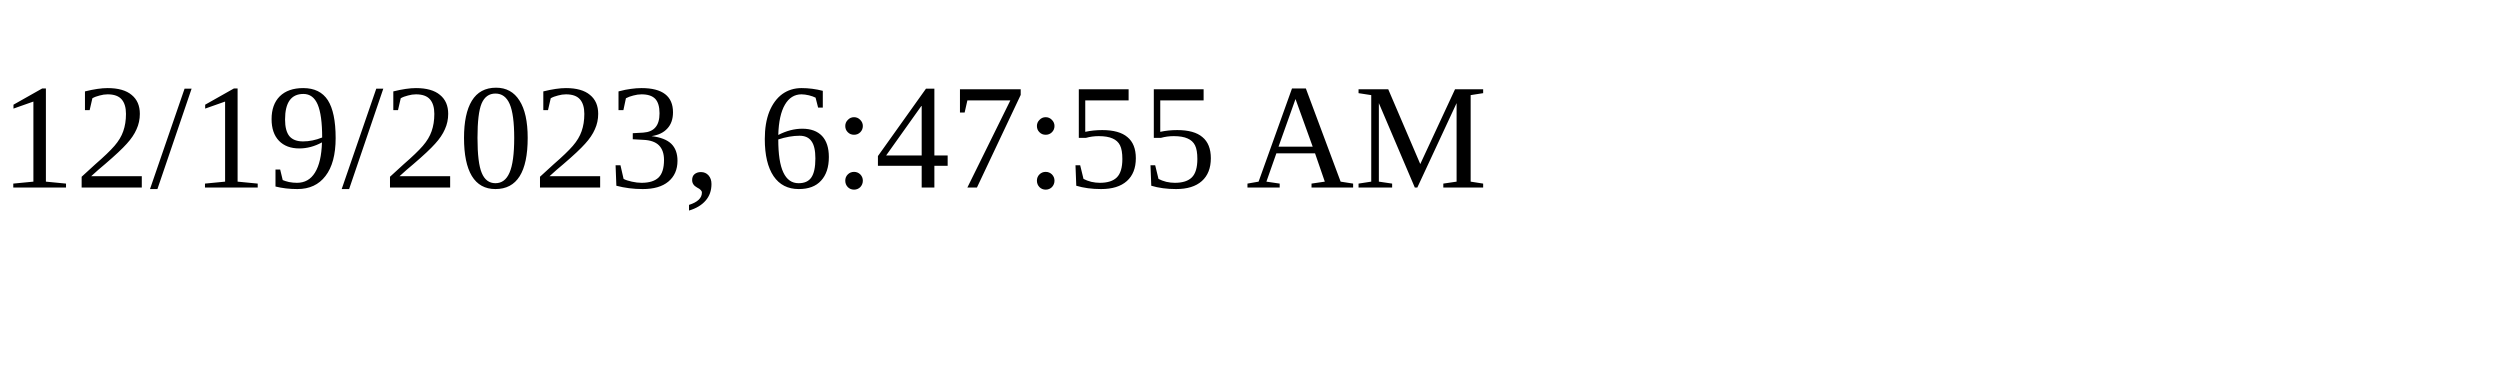
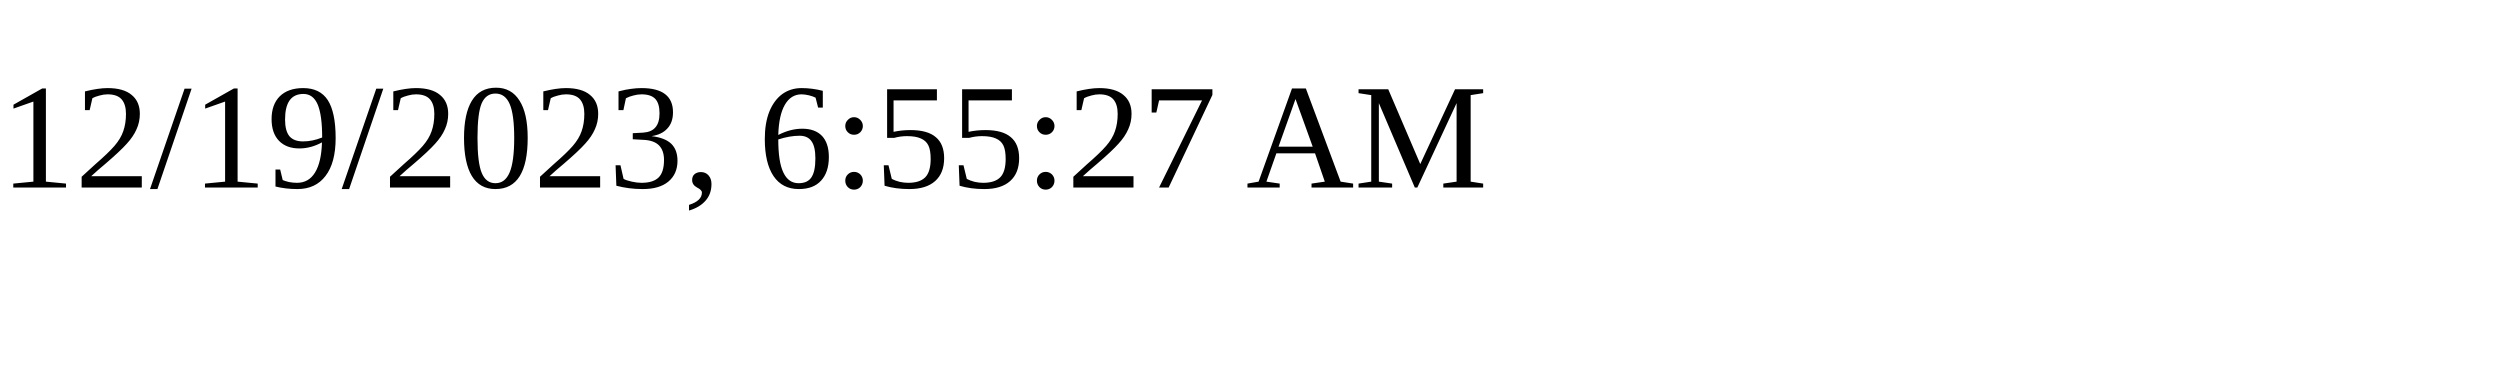
<svg xmlns="http://www.w3.org/2000/svg" height="30" width="200">
-   <text x="0" y="15">12/19/2023, 6:47:55 AM</text>
+   <text x="0" y="15">12/19/2023, 6:55:27 AM</text>
</svg>
